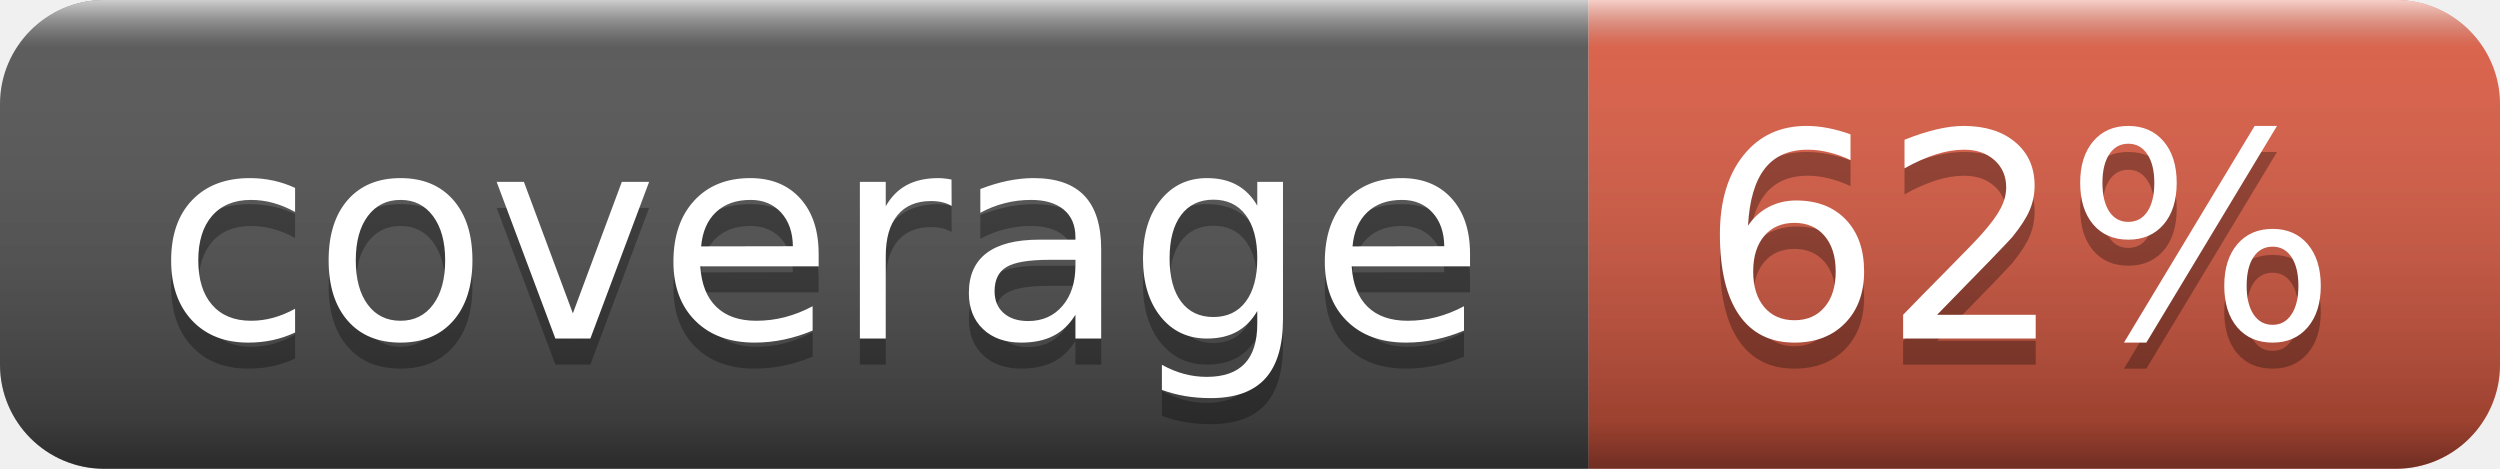
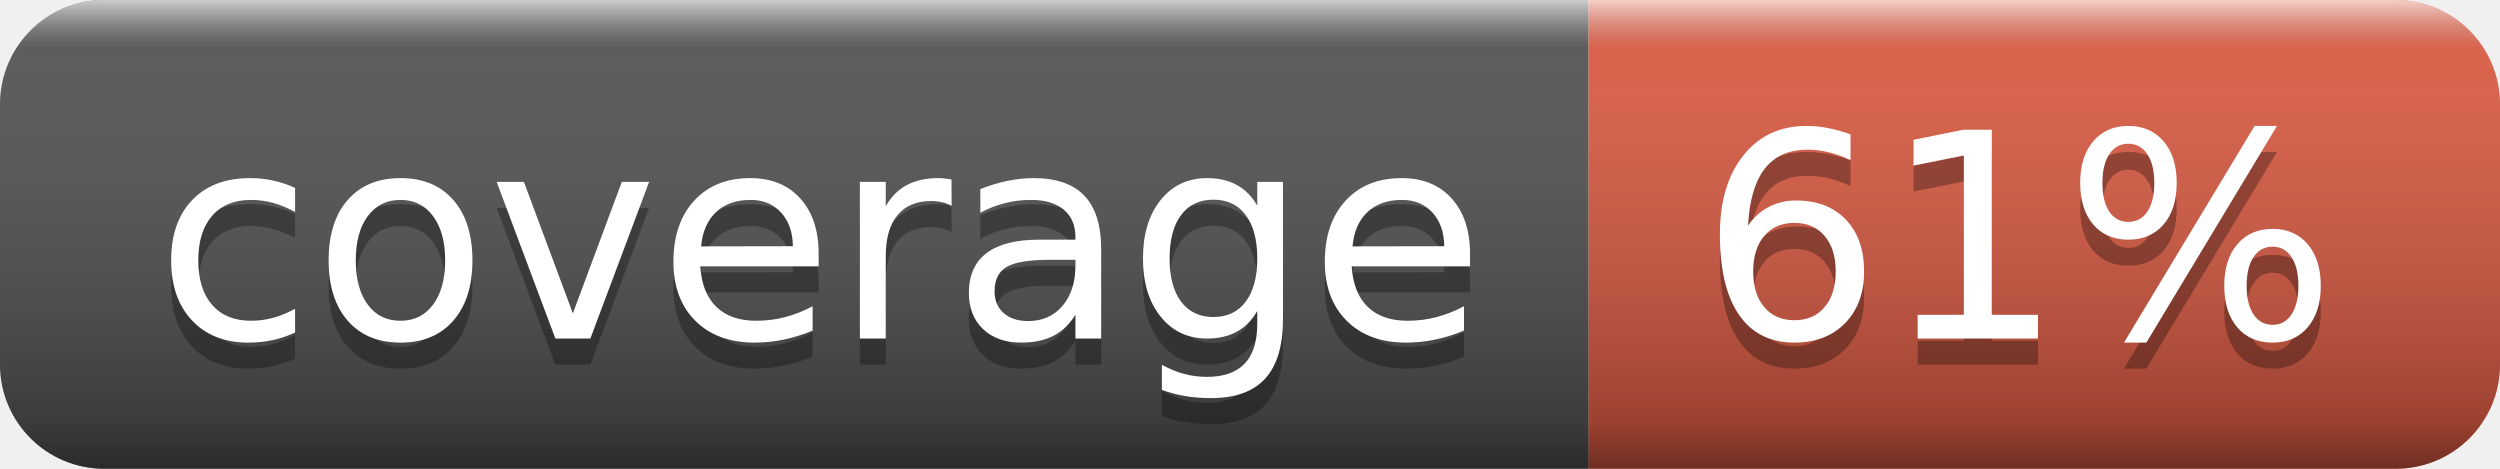
- <svg xmlns="http://www.w3.org/2000/svg" width="96" height="18" role="img" aria-label="coverage: 62%">
+ <svg xmlns="http://www.w3.org/2000/svg" width="96" height="18" role="img" aria-label="coverage: 61%">
  <linearGradient id="s" x2="0" y2="100%">
    <stop offset="0" stop-color="#fff" stop-opacity=".7" />
    <stop offset=".1" stop-color="#aaa" stop-opacity=".1" />
    <stop offset=".9" stop-color="#000" stop-opacity=".3" />
    <stop offset="1" stop-color="#000" stop-opacity=".5" />
  </linearGradient>
  <clipPath id="r">
    <rect width="96" height="18" rx="4" fill="#fff" />
  </clipPath>
  <g clip-path="url(#r)">
    <rect width="61" height="18" fill="#555" />
    <rect x="61" width="35" height="18" fill="#e05d44" />
    <rect width="96" height="18" fill="url(#s)" />
  </g>
  <g fill="#fff" text-anchor="middle" font-family="Verdana,Geneva,DejaVu Sans,sans-serif" text-rendering="geometricPrecision" font-size="110">
    <text aria-hidden="true" x="315" y="140" fill="#010101" fill-opacity=".3" transform="scale(.1)" textLength="510">coverage</text>
    <text x="315" y="130" transform="scale(.1)" fill="#fff" textLength="510">coverage</text>
-     <text aria-hidden="true" x="775" y="140" fill="#010101" fill-opacity=".3" transform="scale(.1)" textLength="250">62%</text>
-     <text x="775" y="130" transform="scale(.1)" fill="#fff" textLength="250">62%</text>
+     <text aria-hidden="true" x="775" y="140" fill="#010101" fill-opacity=".3" transform="scale(.1)" textLength="250">61%</text>
+     <text x="775" y="130" transform="scale(.1)" fill="#fff" textLength="250">61%</text>
  </g>
</svg>
